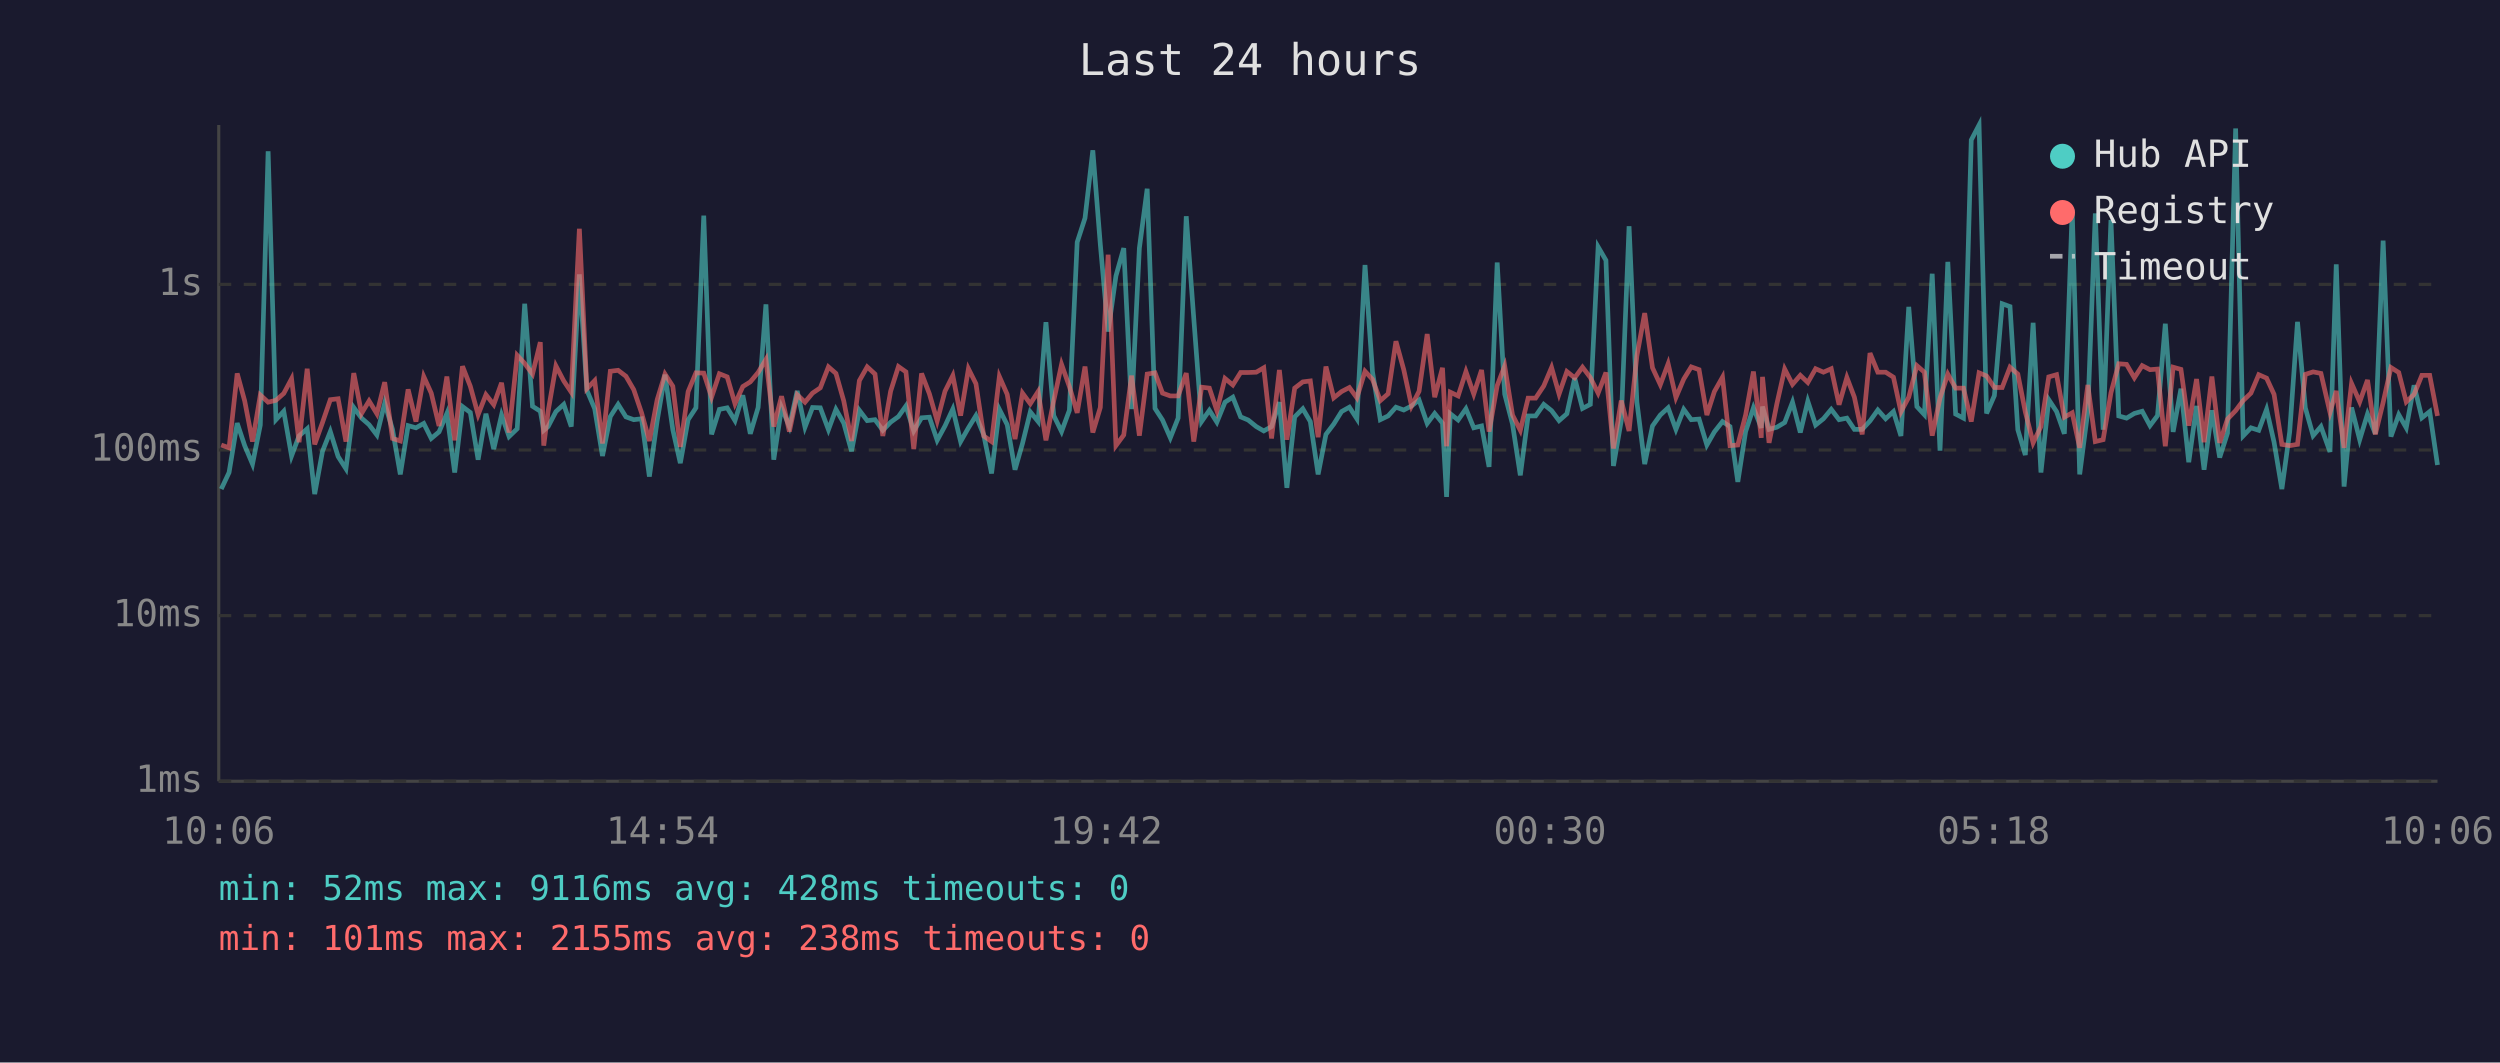
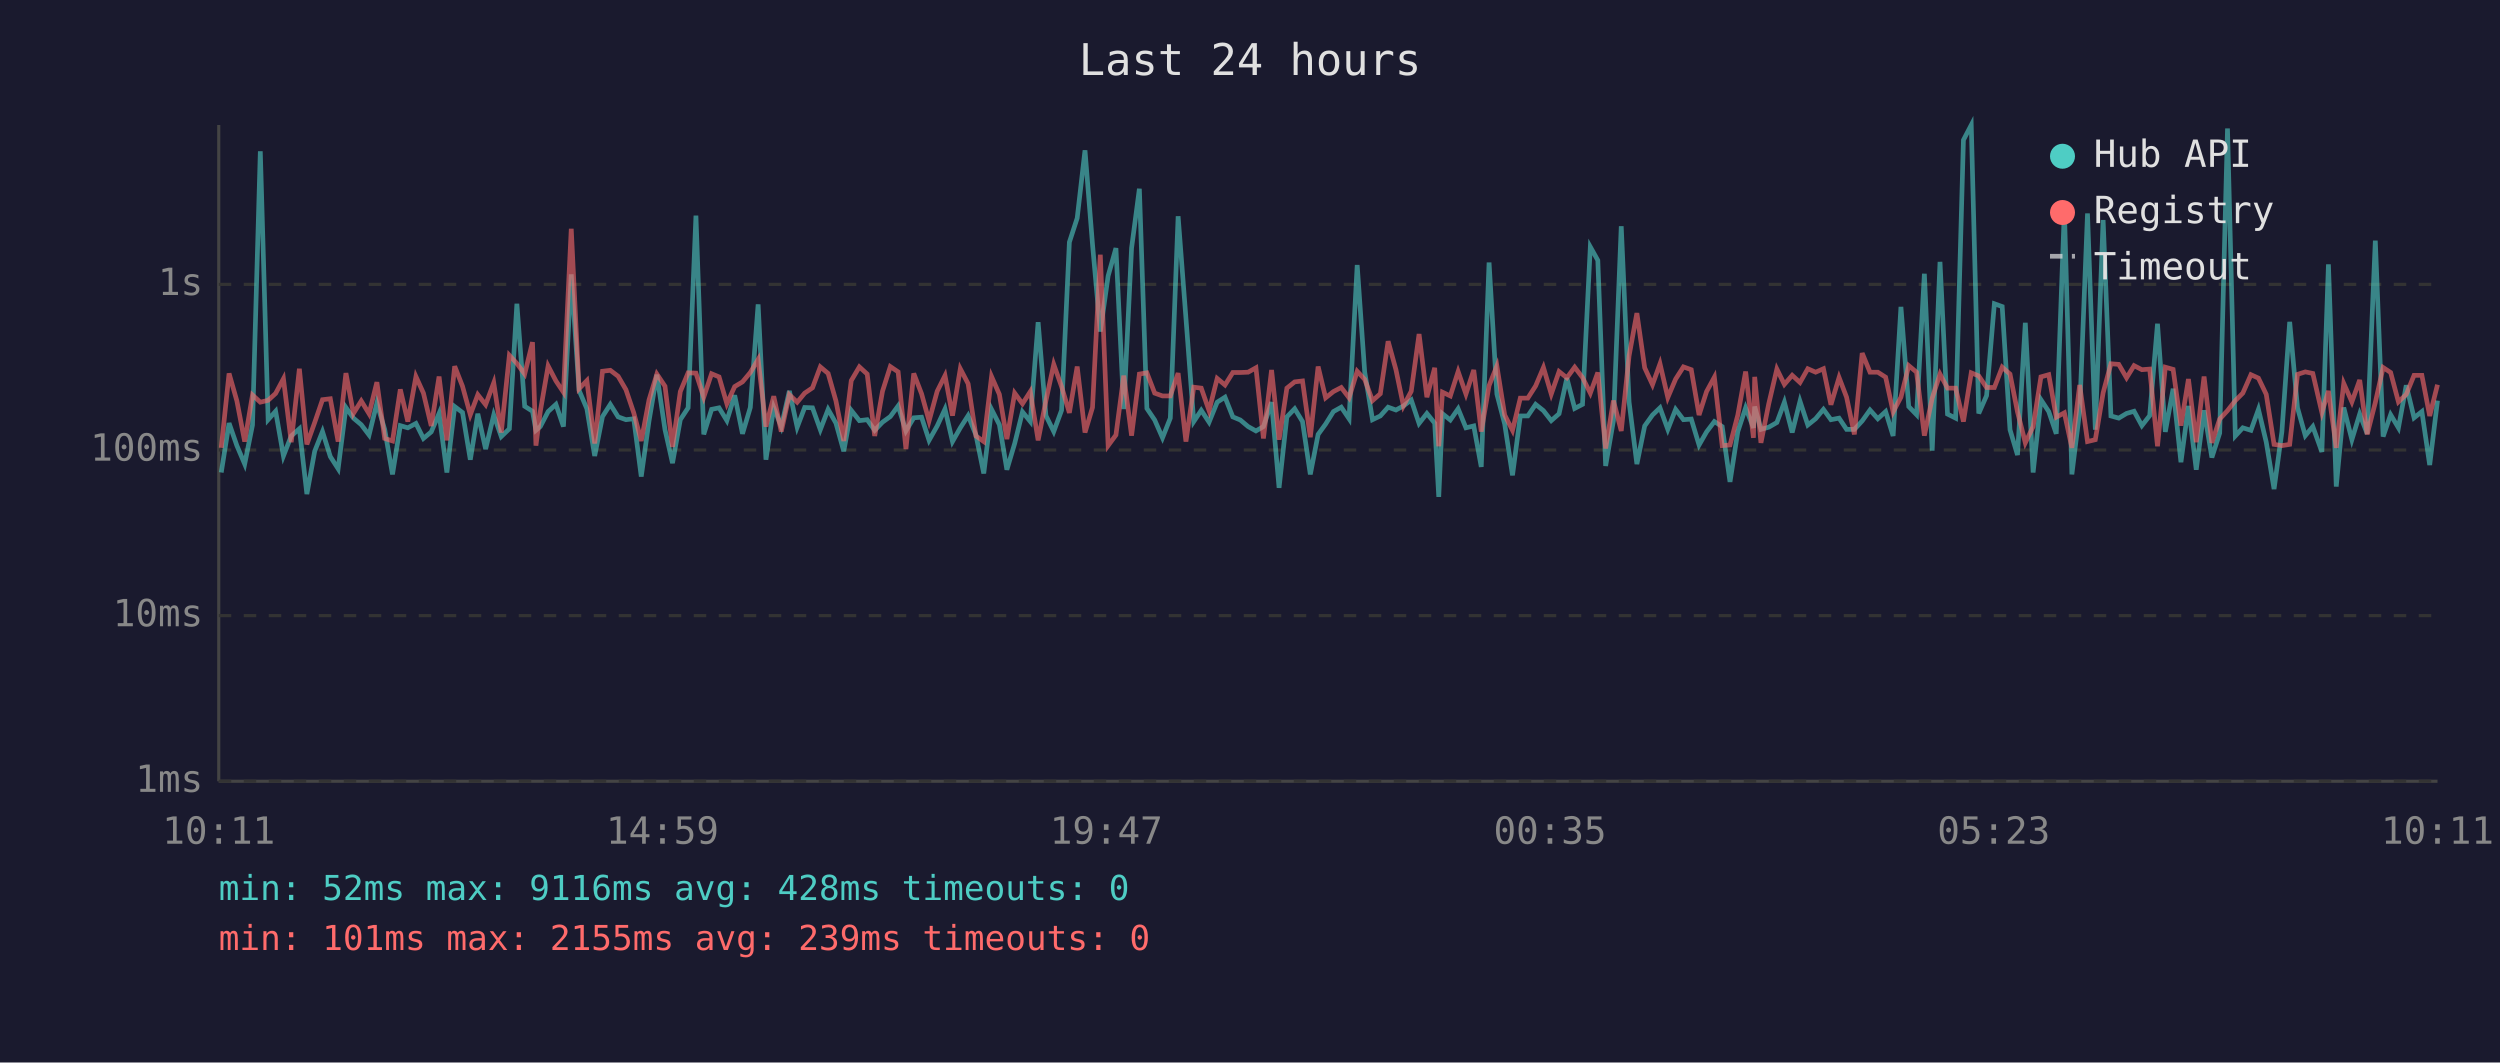
<svg xmlns="http://www.w3.org/2000/svg" viewBox="0 0 800 340" font-family="monospace" font-size="12">
  <rect width="800" height="340" fill="#1a1a2e" />
  <text x="400" y="24" fill="#e0e0e0" font-size="14" text-anchor="middle">Last 24 hours</text>
  <line x1="70" y1="40" x2="70" y2="250" stroke="#444" stroke-width="1" />
  <line x1="70" y1="250" x2="780" y2="250" stroke="#444" stroke-width="1" />
  <line x1="70" y1="250" x2="780" y2="250" stroke="#333" stroke-width="1" stroke-dasharray="4" />
  <text x="65" y="250" fill="#888" text-anchor="end" dominant-baseline="middle">1ms</text>
  <line x1="70" y1="197" x2="780" y2="197" stroke="#333" stroke-width="1" stroke-dasharray="4" />
  <text x="65" y="197" fill="#888" text-anchor="end" dominant-baseline="middle">10ms</text>
  <line x1="70" y1="144" x2="780" y2="144" stroke="#333" stroke-width="1" stroke-dasharray="4" />
  <text x="65" y="144" fill="#888" text-anchor="end" dominant-baseline="middle">100ms</text>
  <line x1="70" y1="91" x2="780" y2="91" stroke="#333" stroke-width="1" stroke-dasharray="4" />
  <text x="65" y="91" fill="#888" text-anchor="end" dominant-baseline="middle">1s</text>
-   <text x="70" y="270" fill="#888" text-anchor="middle">10:06</text>
-   <text x="212" y="270" fill="#888" text-anchor="middle">14:54</text>
-   <text x="354" y="270" fill="#888" text-anchor="middle">19:42</text>
-   <text x="496" y="270" fill="#888" text-anchor="middle">00:30</text>
-   <text x="638" y="270" fill="#888" text-anchor="middle">05:18</text>
-   <text x="780" y="270" fill="#888" text-anchor="middle">10:06</text>
-   <polyline points="70.8,156.5 73.3,151.2 75.9,135.4 78.3,142.6 80.8,148.5 83.3,136.0 85.8,48.4 88.3,134.3 90.8,131.6 93.3,145.9 95.7,139.5 98.3,137.2 100.7,158.1 103.2,144.4 105.7,138.1 108.2,146.1 110.7,150.0 113.2,130.4 115.7,133.8 118.1,135.9 120.6,139.2 123.1,129.0 125.6,137.4 128.1,151.8 130.6,136.2 133.1,136.9 135.6,135.5 138.0,140.3 140.5,138.2 143.0,132.3 145.5,151.2 148.0,130.1 150.5,132.0 153.0,147.1 155.5,132.4 158.0,143.7 160.5,132.8 162.9,139.7 165.5,137.2 167.9,97.2 170.4,130.0 172.9,131.6 174.0,137.7 175.4,136.5 177.9,131.7 180.4,129.4 182.8,136.5 185.4,87.8 187.8,124.9 190.3,130.8 192.8,145.9 195.3,133.3 197.8,129.4 200.3,133.4 202.8,134.3 205.3,134.0 207.8,152.5 210.3,134.6 212.8,119.9 215.3,137.5 217.7,148.2 220.2,134.3 222.7,130.5 225.2,69.0 227.7,139.0 230.2,131.0 232.7,130.5 235.2,134.6 237.7,126.5 240.1,138.8 242.6,130.4 245.1,97.4 247.6,147.1 250.1,130.4 252.6,136.5 255.1,125.1 257.6,136.7 260.0,130.4 262.5,130.5 265.1,137.5 267.5,131.0 270.0,135.4 272.5,144.4 275.0,131.3 277.5,134.6 280.0,134.3 282.5,137.7 285.0,135.1 287.5,133.3 289.9,129.9 292.4,137.9 294.9,133.7 297.4,133.5 299.9,140.9 302.4,136.3 304.9,130.9 307.4,141.3 309.9,136.9 312.3,133.0 314.8,139.2 317.3,151.5 319.8,131.0 322.3,135.9 324.8,150.3 327.2,141.9 329.7,131.8 332.2,134.9 334.7,103.1 337.2,133.0 339.7,138.1 342.2,131.3 344.7,77.5 347.2,69.8 349.7,48.1 352.1,78.2 354.6,106.1 357.1,88.3 359.6,79.4 362.1,130.9 364.6,79.4 367.1,60.4 369.6,130.7 372.0,134.4 374.5,140.1 377.0,133.8 379.6,69.2 382.0,101.8 384.5,134.9 387.0,131.3 389.4,135.1 392.0,128.7 394.5,127.1 397.0,133.4 399.4,134.4 402.0,136.5 404.4,137.9 406.9,136.5 409.4,128.7 411.8,156.1 414.3,133.4 416.9,130.8 419.3,134.9 421.8,151.8 424.3,139.0 426.8,135.7 429.3,131.7 431.8,130.3 434.2,134.0 436.8,84.8 439.2,119.0 441.7,134.3 444.2,133.1 446.7,130.3 449.2,131.2 451.7,129.9 454.1,128.0 456.7,135.5 459.1,132.3 461.6,135.4 462.9,159.0 464.1,132.4 466.6,134.4 469.1,130.8 471.6,136.9 474.1,136.3 476.5,149.4 479.1,84.0 481.5,126.1 484.0,135.7 486.5,152.1 489.0,133.1 491.4,133.1 494.0,129.4 496.5,131.4 498.9,134.6 501.4,132.4 503.9,121.0 506.4,130.7 508.9,129.4 511.4,79.0 513.9,83.3 516.3,149.1 518.8,134.6 521.3,72.4 523.8,128.6 526.3,148.5 528.8,136.3 531.3,132.8 533.8,130.5 536.3,137.4 538.8,131.0 541.2,134.3 543.7,134.1 546.2,142.4 548.6,138.2 551.2,134.9 553.6,136.5 556.1,154.2 558.6,138.1 561.1,130.5 563.6,136.9 564.0,130.1 566.1,137.4 568.6,136.7 571.1,135.2 573.6,128.7 576.1,138.4 578.5,128.4 581.0,136.0 583.5,134.0 586.0,131.0 588.5,134.3 591.0,133.8 593.4,137.4 595.9,137.4 598.4,134.7 600.9,131.2 603.4,134.0 605.9,131.7 608.3,139.5 610.8,98.2 613.4,130.1 615.8,132.7 618.3,87.6 620.8,144.2 623.3,83.8 625.8,132.5 628.3,133.8 630.8,44.8 633.3,40.0 635.7,132.3 638.2,126.6 640.7,97.2 643.2,98.1 645.7,137.5 648.1,145.6 650.6,103.3 653.1,151.2 655.6,127.9 658.1,131.7 660.6,138.8 663.1,67.1 665.5,151.8 668.1,131.6 670.5,68.3 673.0,137.5 675.5,70.4 678.0,133.1 680.5,133.8 683.0,132.3 685.5,131.6 688.0,136.2 690.4,133.0 692.9,103.6 695.4,138.2 697.9,124.4 700.4,147.9 702.9,129.9 705.3,150.3 707.8,131.3 710.3,146.4 712.8,138.6 715.4,41.1 717.8,139.5 720.3,136.9 722.8,137.7 725.3,131.0 727.7,141.5 730.2,156.5 732.7,138.2 735.2,103.0 737.7,130.5 740.2,139.4 742.7,136.5 745.6,144.6 747.6,84.6 750.1,155.7 752.5,130.4 755.1,140.7 757.6,132.5 760.1,138.8 762.6,77.0 765.1,139.7 767.6,132.7 770.0,136.9 772.5,123.3 775.0,133.7 777.5,131.7 780.0,148.8" fill="none" stroke="#4ecdc4" stroke-width="1.5" opacity="0.6" />
-   <polyline points="70.8,142.4 73.3,143.3 75.9,119.5 78.3,128.3 80.8,141.3 83.3,126.4 85.8,128.7 88.3,128.1 90.8,125.9 93.3,121.2 95.7,141.5 98.3,118.0 100.7,142.2 103.2,135.2 105.7,127.9 108.2,127.6 110.7,141.3 113.2,119.4 115.7,132.3 118.1,128.3 120.6,132.4 123.1,122.3 125.6,140.3 128.1,141.1 130.6,124.6 133.1,134.9 135.6,120.5 138.0,125.8 140.5,136.3 143.0,120.5 145.5,140.9 148.0,117.2 150.5,123.6 153.0,132.7 155.5,126.3 158.0,129.5 160.5,122.5 162.9,138.4 165.5,113.7 167.9,116.3 170.4,119.7 172.9,109.5 174.0,142.6 175.4,131.6 177.9,117.1 180.4,121.9 182.8,125.5 185.4,73.2 187.8,124.4 190.3,121.8 192.8,141.9 195.3,118.8 197.8,118.5 200.3,120.4 202.8,124.7 205.3,132.1 207.8,141.1 210.3,127.9 212.8,119.7 215.3,123.6 217.7,143.0 220.2,125.3 222.7,119.3 225.2,119.4 227.7,127.1 230.2,119.6 232.7,120.6 235.2,129.2 237.7,123.7 240.1,122.2 242.6,119.2 245.1,115.0 247.6,136.5 250.1,126.8 252.6,138.1 255.1,126.3 257.6,128.7 260.0,125.8 262.5,124.1 265.1,117.4 267.5,119.5 270.0,128.3 272.5,141.1 275.0,121.8 277.5,117.4 280.0,119.7 282.5,139.5 285.0,125.2 287.5,117.3 289.9,119.0 292.4,143.7 294.9,119.5 297.4,126.0 299.9,134.7 302.4,125.2 304.9,120.2 307.4,133.0 309.9,118.0 312.3,122.8 314.8,139.5 317.3,141.3 319.8,120.5 322.3,126.2 324.8,140.5 327.2,125.8 329.7,129.2 332.2,125.3 334.7,140.9 337.2,128.2 339.7,116.6 342.2,123.7 344.7,132.1 347.2,117.3 349.7,138.4 352.1,130.4 354.6,81.5 357.1,142.6 359.6,139.2 362.1,120.2 364.6,139.4 367.1,119.7 369.6,119.3 372.0,125.8 374.5,126.7 377.0,126.7 379.6,119.4 382.0,141.3 384.5,123.9 387.0,124.2 389.4,131.4 392.0,121.1 394.5,123.2 397.0,119.2 399.4,119.2 402.0,119.1 404.4,117.7 406.9,140.3 409.4,118.4 411.8,140.7 414.3,124.2 416.9,122.2 419.3,121.9 421.8,139.9 424.3,117.3 426.8,127.3 429.3,125.3 431.8,124.0 434.2,127.3 436.8,118.8 439.2,121.4 441.7,128.2 444.2,126.0 446.7,109.2 449.2,118.3 451.7,129.9 454.1,125.2 456.7,106.9 459.1,127.1 461.6,117.7 462.9,142.8 464.1,125.5 466.6,126.7 469.1,118.9 471.6,126.1 474.1,118.4 476.5,138.1 479.1,123.4 481.5,117.1 484.0,132.8 486.5,137.7 489.0,127.4 491.4,127.4 494.0,123.5 496.5,117.6 498.9,126.1 501.4,118.9 503.9,120.9 506.4,117.5 508.9,120.8 511.4,125.8 513.9,119.2 516.3,143.5 518.8,128.2 521.3,137.9 523.8,113.9 526.3,100.2 528.8,117.7 531.3,123.1 533.8,116.4 536.3,127.2 538.8,121.3 541.2,117.4 543.7,118.3 546.2,132.8 548.6,125.3 551.2,120.7 553.6,142.6 556.1,142.4 558.6,132.8 561.1,118.9 563.6,140.1 564.0,120.6 566.1,141.7 568.6,129.2 571.1,118.1 573.6,123.0 576.1,120.1 578.5,122.4 581.0,118.0 583.5,119.1 586.0,118.0 588.5,129.5 591.0,120.8 593.4,127.1 595.9,139.0 598.4,113.0 600.9,119.1 603.4,119.1 605.9,120.7 608.3,131.8 610.8,127.1 613.4,117.0 615.8,119.1 618.3,139.4 620.8,127.4 623.3,119.7 625.8,124.2 628.3,124.2 630.8,134.9 633.3,119.3 635.7,120.3 638.2,124.0 640.7,124.0 643.2,117.5 645.7,119.7 648.1,131.8 650.6,141.7 653.1,136.5 655.6,120.6 658.1,119.9 660.6,133.5 663.1,132.1 665.5,143.3 668.1,123.2 670.5,141.3 673.0,140.7 675.5,125.7 678.0,116.4 680.5,116.6 683.0,120.9 685.5,117.0 688.0,118.3 690.4,118.1 692.9,142.8 695.4,117.5 697.9,118.2 700.4,136.2 702.9,121.3 705.3,141.5 707.8,120.5 710.3,141.7 712.8,134.1 715.4,131.4 717.8,128.2 720.3,125.8 722.8,119.9 725.3,121.0 727.7,126.2 730.2,142.2 732.7,142.6 735.2,142.2 737.7,119.8 740.2,119.0 742.7,119.5 745.6,132.0 747.6,125.1 750.1,143.3 752.5,122.7 755.1,128.6 757.6,121.6 760.1,139.0 762.6,128.8 765.1,117.6 767.6,119.2 770.0,128.6 772.5,126.2 775.0,120.1 777.5,120.1 780.0,133.1" fill="none" stroke="#ff6b6b" stroke-width="1.5" opacity="0.6" />
+   <text x="70" y="270" fill="#888" text-anchor="middle">10:11</text>
+   <text x="212" y="270" fill="#888" text-anchor="middle">14:59</text>
+   <text x="354" y="270" fill="#888" text-anchor="middle">19:47</text>
+   <text x="496" y="270" fill="#888" text-anchor="middle">00:35</text>
+   <text x="638" y="270" fill="#888" text-anchor="middle">05:23</text>
+   <text x="780" y="270" fill="#888" text-anchor="middle">10:11</text>
+   <polyline points="70.8,151.2 73.3,135.4 75.8,142.6 78.3,148.5 80.8,136.0 83.3,48.4 85.8,134.3 88.2,131.6 90.7,145.9 93.2,139.5 95.8,137.2 98.2,158.1 100.7,144.4 103.2,138.1 105.7,146.1 108.2,150.0 110.7,130.4 113.1,133.8 115.6,135.9 118.1,139.2 120.6,129.0 123.1,137.4 125.6,151.8 128.1,136.2 130.5,136.9 133.1,135.5 135.5,140.3 138.0,138.2 140.5,132.3 143.0,151.2 145.5,130.1 148.0,132.0 150.5,147.1 152.9,132.4 155.4,143.7 158.0,132.8 160.4,139.7 163.0,137.2 165.4,97.2 167.9,130.0 170.4,131.6 171.5,137.7 172.9,136.5 175.4,131.7 177.9,129.4 180.3,136.5 182.8,87.8 185.3,124.9 187.8,130.8 190.3,145.9 192.8,133.3 195.3,129.4 197.8,133.4 200.3,134.3 202.8,134.0 205.2,152.5 207.7,134.6 210.2,119.9 212.8,137.5 215.2,148.2 217.7,134.3 220.2,130.5 222.7,69.0 225.2,139.0 227.7,131.0 230.1,130.5 232.6,134.6 235.1,126.5 237.6,138.8 240.1,130.4 242.6,97.4 245.1,147.1 247.6,130.4 250.0,136.5 252.6,125.1 255.1,136.7 257.5,130.4 260.0,130.5 262.5,137.5 265.0,131.0 267.5,135.4 270.0,144.4 272.4,131.3 275.0,134.6 277.5,134.3 279.9,137.7 282.4,135.1 284.9,133.3 287.4,129.9 289.9,137.9 292.4,133.7 294.9,133.5 297.3,140.9 299.9,136.3 302.4,130.9 304.8,141.3 307.3,136.9 309.8,133.0 312.3,139.2 314.8,151.5 317.3,131.0 319.8,135.9 322.2,150.3 324.7,141.9 327.2,131.8 329.7,134.9 332.2,103.1 334.7,133.0 337.2,138.1 339.7,131.3 342.2,77.5 344.7,69.8 347.2,48.1 349.6,78.2 352.1,106.1 354.6,88.3 357.1,79.4 359.6,130.9 362.1,79.4 364.6,60.4 367.0,130.7 369.5,134.4 372.0,140.1 374.5,133.8 377.0,69.2 379.5,101.8 382.0,134.9 384.4,131.3 386.9,135.1 389.5,128.7 392.0,127.1 394.5,133.4 396.9,134.4 399.4,136.5 401.9,137.9 404.3,136.5 406.9,128.7 409.3,156.1 411.8,133.4 414.3,130.8 416.8,134.9 419.3,151.8 421.8,139.0 424.2,135.7 426.7,131.7 429.2,130.3 431.7,134.0 434.3,84.8 436.7,119.0 439.2,134.3 441.7,133.1 444.2,130.3 446.7,131.2 449.1,129.9 451.6,128.0 454.1,135.5 456.6,132.3 459.1,135.4 460.4,159.0 461.6,132.4 464.1,134.4 466.6,130.8 469.1,136.9 471.6,136.3 474.0,149.4 476.5,84.0 479.0,126.1 481.5,135.7 484.0,152.1 486.5,133.1 488.9,133.1 491.4,129.4 493.9,131.4 496.4,134.6 498.9,132.4 501.4,121.0 503.9,130.7 506.4,129.4 508.9,79.0 511.3,83.3 513.8,149.1 516.3,134.6 518.8,72.4 521.3,128.6 523.8,148.5 526.3,136.3 528.8,132.8 531.2,130.5 533.7,137.4 536.2,131.0 538.7,134.3 541.2,134.1 543.7,142.4 546.1,138.2 548.6,134.9 551.1,136.5 553.6,154.2 556.1,138.1 558.6,130.5 561.1,136.9 561.5,130.1 563.5,137.4 566.0,136.7 568.6,135.2 571.0,128.7 573.5,138.4 576.0,128.4 578.5,136.0 581.0,134.0 583.5,131.0 585.9,134.3 588.5,133.8 590.9,137.4 593.4,137.4 595.9,134.7 598.4,131.2 600.9,134.0 603.4,131.7 605.8,139.5 608.3,98.2 610.8,130.1 613.3,132.7 615.8,87.6 618.3,144.2 620.8,83.8 623.2,132.5 625.8,133.8 628.3,44.8 630.8,40.0 633.2,132.3 635.7,126.6 638.2,97.2 640.7,98.1 643.2,137.5 645.6,145.6 648.1,103.3 650.6,151.2 653.1,127.9 655.6,131.7 658.0,138.8 660.6,67.1 663.0,151.8 665.5,131.6 668.0,68.3 670.5,137.5 673.0,70.4 675.5,133.1 678.0,133.8 680.5,132.3 682.9,131.6 685.4,136.2 687.9,133.0 690.4,103.6 692.9,138.2 695.4,124.4 697.9,147.9 700.3,129.9 702.8,150.3 705.3,131.3 707.8,146.4 710.3,138.6 712.8,41.1 715.3,139.5 717.7,136.9 720.3,137.7 722.7,131.0 725.2,141.5 727.7,156.5 730.2,138.2 732.7,103.0 735.2,130.5 737.7,139.4 740.1,136.5 743.0,144.6 745.1,84.6 747.6,155.7 750.0,130.4 752.6,140.7 755.1,132.5 757.5,138.8 760.1,77.0 762.6,139.7 765.0,132.7 767.5,136.9 770.0,123.3 772.5,133.7 775.0,131.7 777.5,148.8 780.0,128.2" fill="none" stroke="#4ecdc4" stroke-width="1.5" opacity="0.6" />
+   <polyline points="70.8,143.3 73.3,119.5 75.8,128.3 78.3,141.3 80.8,126.4 83.3,128.7 85.8,128.1 88.2,125.9 90.7,121.2 93.2,141.5 95.8,118.0 98.2,142.2 100.7,135.2 103.2,127.9 105.7,127.6 108.2,141.3 110.7,119.4 113.1,132.3 115.6,128.3 118.1,132.4 120.6,122.3 123.1,140.3 125.6,141.1 128.1,124.6 130.5,134.9 133.1,120.5 135.5,125.8 138.0,136.3 140.5,120.5 143.0,140.9 145.5,117.2 148.0,123.6 150.5,132.7 152.9,126.3 155.4,129.5 158.0,122.5 160.4,138.4 163.0,113.7 165.4,116.3 167.9,119.7 170.4,109.5 171.5,142.6 172.9,131.6 175.4,117.1 177.9,121.9 180.3,125.5 182.8,73.2 185.3,124.4 187.8,121.8 190.3,141.9 192.8,118.8 195.3,118.5 197.8,120.4 200.3,124.7 202.8,132.1 205.2,141.1 207.7,127.9 210.2,119.7 212.8,123.6 215.2,143.0 217.7,125.3 220.2,119.3 222.7,119.4 225.2,127.1 227.7,119.6 230.1,120.6 232.6,129.2 235.1,123.7 237.6,122.2 240.1,119.2 242.6,115.0 245.1,136.5 247.6,126.8 250.0,138.1 252.6,126.3 255.1,128.7 257.5,125.8 260.0,124.1 262.5,117.4 265.0,119.5 267.5,128.3 270.0,141.1 272.4,121.8 275.0,117.4 277.5,119.7 279.9,139.5 282.4,125.2 284.9,117.3 287.4,119.0 289.9,143.7 292.4,119.5 294.9,126.0 297.3,134.7 299.9,125.2 302.4,120.2 304.8,133.0 307.3,118.0 309.8,122.8 312.3,139.5 314.8,141.3 317.3,120.5 319.8,126.2 322.2,140.5 324.7,125.8 327.2,129.2 329.7,125.3 332.2,140.9 334.7,128.2 337.2,116.6 339.7,123.7 342.2,132.1 344.7,117.3 347.2,138.4 349.6,130.4 352.1,81.5 354.6,142.6 357.1,139.2 359.6,120.2 362.1,139.4 364.6,119.7 367.0,119.3 369.5,125.8 372.0,126.7 374.5,126.7 377.0,119.4 379.5,141.3 382.0,123.9 384.4,124.2 386.9,131.4 389.5,121.1 392.0,123.2 394.5,119.2 396.9,119.2 399.4,119.1 401.9,117.7 404.3,140.3 406.9,118.4 409.3,140.7 411.8,124.2 414.3,122.2 416.8,121.9 419.3,139.9 421.8,117.3 424.2,127.3 426.7,125.3 429.2,124.0 431.7,127.3 434.3,118.8 436.7,121.4 439.2,128.2 441.7,126.0 444.2,109.2 446.7,118.3 449.1,129.9 451.6,125.2 454.1,106.9 456.6,127.1 459.1,117.7 460.4,142.8 461.6,125.5 464.1,126.7 466.6,118.9 469.1,126.1 471.6,118.4 474.0,138.1 476.5,123.4 479.0,117.1 481.5,132.8 484.0,137.7 486.5,127.4 488.9,127.4 491.4,123.5 493.9,117.6 496.4,126.1 498.9,118.9 501.4,120.9 503.9,117.5 506.4,120.8 508.9,125.8 511.3,119.2 513.8,143.5 516.3,128.2 518.8,137.9 521.3,113.9 523.8,100.2 526.3,117.7 528.8,123.1 531.2,116.4 533.7,127.2 536.2,121.3 538.7,117.4 541.2,118.3 543.7,132.8 546.1,125.3 548.6,120.7 551.1,142.6 553.6,142.4 556.1,132.8 558.6,118.9 561.1,140.1 561.5,120.6 563.5,141.7 566.0,129.2 568.6,118.1 571.0,123.0 573.5,120.1 576.0,122.4 578.5,118.0 581.0,119.1 583.5,118.0 585.9,129.5 588.5,120.8 590.9,127.1 593.4,139.0 595.9,113.0 598.4,119.1 600.9,119.1 603.4,120.7 605.8,131.8 608.3,127.1 610.8,117.0 613.3,119.1 615.8,139.4 618.3,127.4 620.8,119.7 623.2,124.2 625.8,124.2 628.3,134.9 630.8,119.3 633.2,120.3 635.7,124.0 638.2,124.0 640.7,117.5 643.2,119.7 645.6,131.8 648.1,141.7 650.6,136.5 653.1,120.6 655.6,119.9 658.0,133.5 660.6,132.1 663.0,143.3 665.5,123.2 668.0,141.3 670.5,140.7 673.0,125.7 675.5,116.4 678.0,116.6 680.5,120.9 682.9,117.0 685.4,118.3 687.9,118.1 690.4,142.8 692.9,117.5 695.4,118.2 697.9,136.2 700.3,121.3 702.8,141.5 705.3,120.5 707.8,141.7 710.3,134.1 712.8,131.4 715.3,128.2 717.7,125.8 720.3,119.9 722.7,121.0 725.2,126.2 727.7,142.2 730.2,142.6 732.7,142.2 735.2,119.8 737.7,119.0 740.1,119.5 743.0,132.0 745.1,125.1 747.6,143.3 750.0,122.7 752.6,128.6 755.1,121.6 757.5,139.0 760.1,128.8 762.6,117.6 765.0,119.2 767.5,128.6 770.0,126.2 772.5,120.1 775.0,120.1 777.5,133.1 780.0,123.1" fill="none" stroke="#ff6b6b" stroke-width="1.5" opacity="0.6" />
  <circle cx="660" cy="50" r="4" fill="#4ecdc4" />
  <text x="670" y="50" fill="#e0e0e0" dominant-baseline="middle">Hub API</text>
  <circle cx="660" cy="68" r="4" fill="#ff6b6b" />
  <text x="670" y="68" fill="#e0e0e0" dominant-baseline="middle">Registry</text>
  <line x1="656" y1="82" x2="664" y2="82" stroke="#e0e0e0" stroke-width="1.5" stroke-dasharray="4,3" opacity="0.7" />
  <text x="670" y="86" fill="#e0e0e0" dominant-baseline="middle">Timeout</text>
  <text x="70" y="288" fill="#4ecdc4" font-size="11">min: 52ms  max: 9116ms  avg: 428ms  timeouts: 0</text>
-   <text x="70" y="304" fill="#ff6b6b" font-size="11">min: 101ms  max: 2155ms  avg: 238ms  timeouts: 0</text>
+   <text x="70" y="304" fill="#ff6b6b" font-size="11">min: 101ms  max: 2155ms  avg: 239ms  timeouts: 0</text>
</svg>
